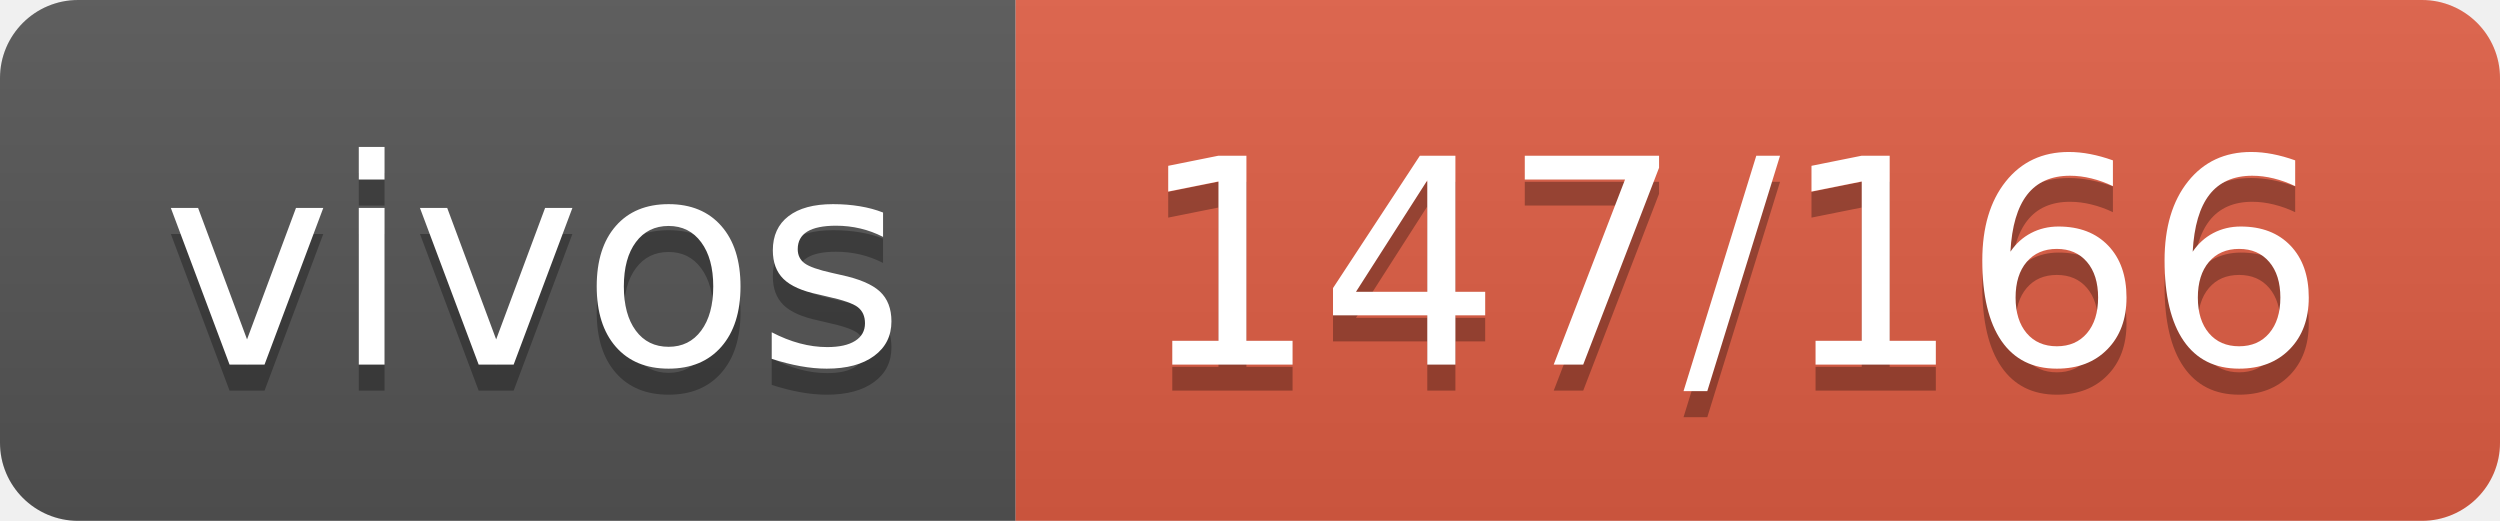
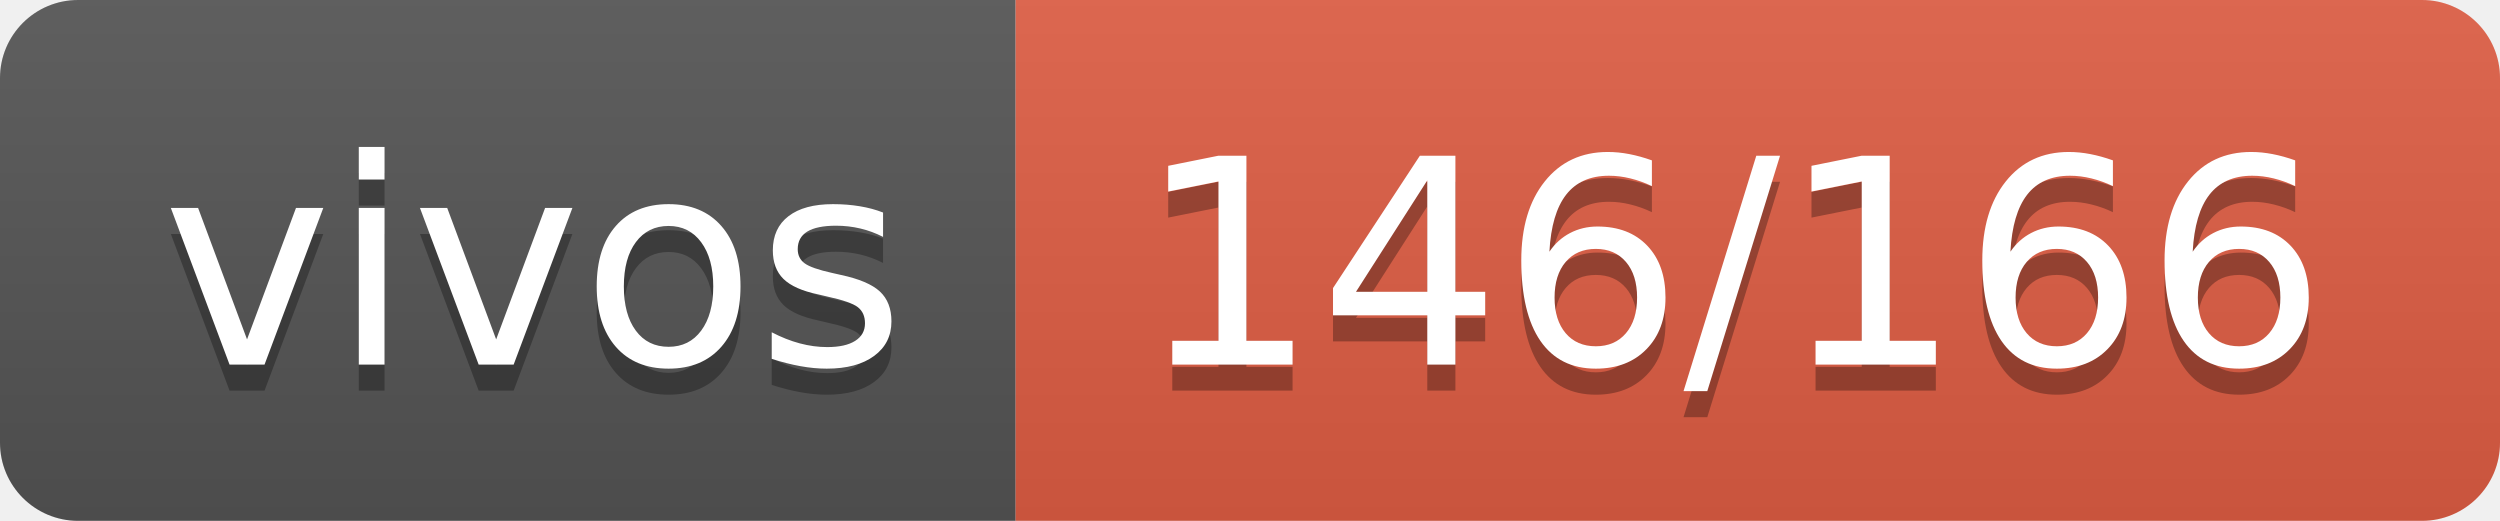
- <svg xmlns="http://www.w3.org/2000/svg" width="96" height="20" role="img" aria-label="vivos: 147/166">
+ <svg xmlns="http://www.w3.org/2000/svg" width="96" height="20" role="img" aria-label="vivos: 146/166">
  <linearGradient id="s" x2="0" y2="100%">
    <stop offset="0" stop-color="#bbb" stop-opacity=".1" />
    <stop offset="1" stop-opacity=".1" />
  </linearGradient>
  <clipPath id="r">
    <rect width="96" height="20" rx="3" fill="#fff" />
  </clipPath>
  <g clip-path="url(#r)">
    <rect width="39" height="20" fill="#555" />
    <rect x="39" width="57" height="20" fill="#e05d44" />
    <rect width="96" height="20" fill="url(#s)" />
  </g>
  <g fill="#fff" text-anchor="middle" font-family="Verdana,Geneva,DejaVu Sans,sans-serif" text-rendering="geometricPrecision" font-size="110">
    <text aria-hidden="true" x="205" y="150" fill="#010101" fill-opacity=".3" transform="scale(.1)" textLength="290">vivos</text>
    <text x="205" y="140" transform="scale(.1)" fill="#fff" textLength="290">vivos</text>
-     <text aria-hidden="true" x="665" y="150" fill="#010101" fill-opacity=".3" transform="scale(.1)" textLength="470">147/166</text>
-     <text x="665" y="140" transform="scale(.1)" fill="#fff" textLength="470">147/166</text>
+     <text aria-hidden="true" x="665" y="150" fill="#010101" fill-opacity=".3" transform="scale(.1)" textLength="470">146/166</text>
+     <text x="665" y="140" transform="scale(.1)" fill="#fff" textLength="470">146/166</text>
  </g>
</svg>
